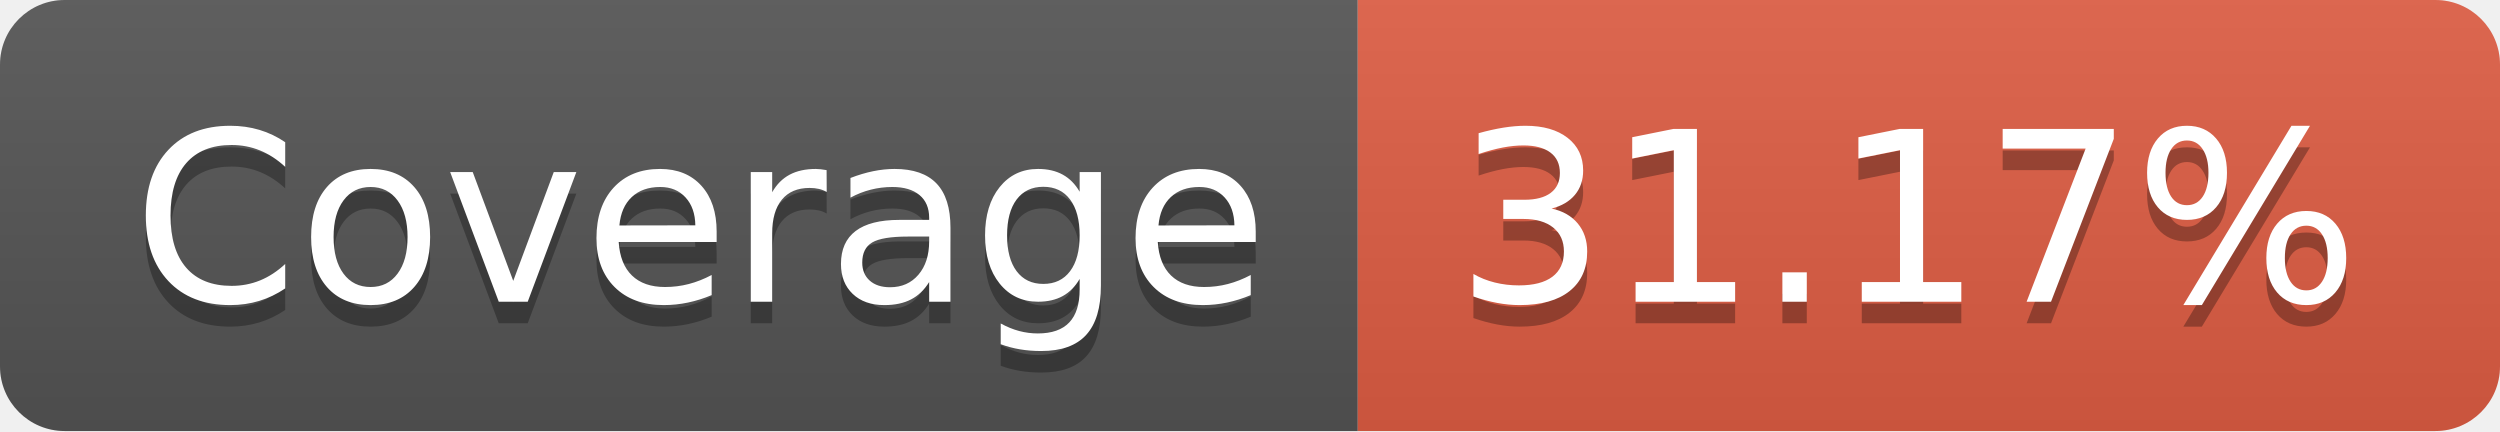
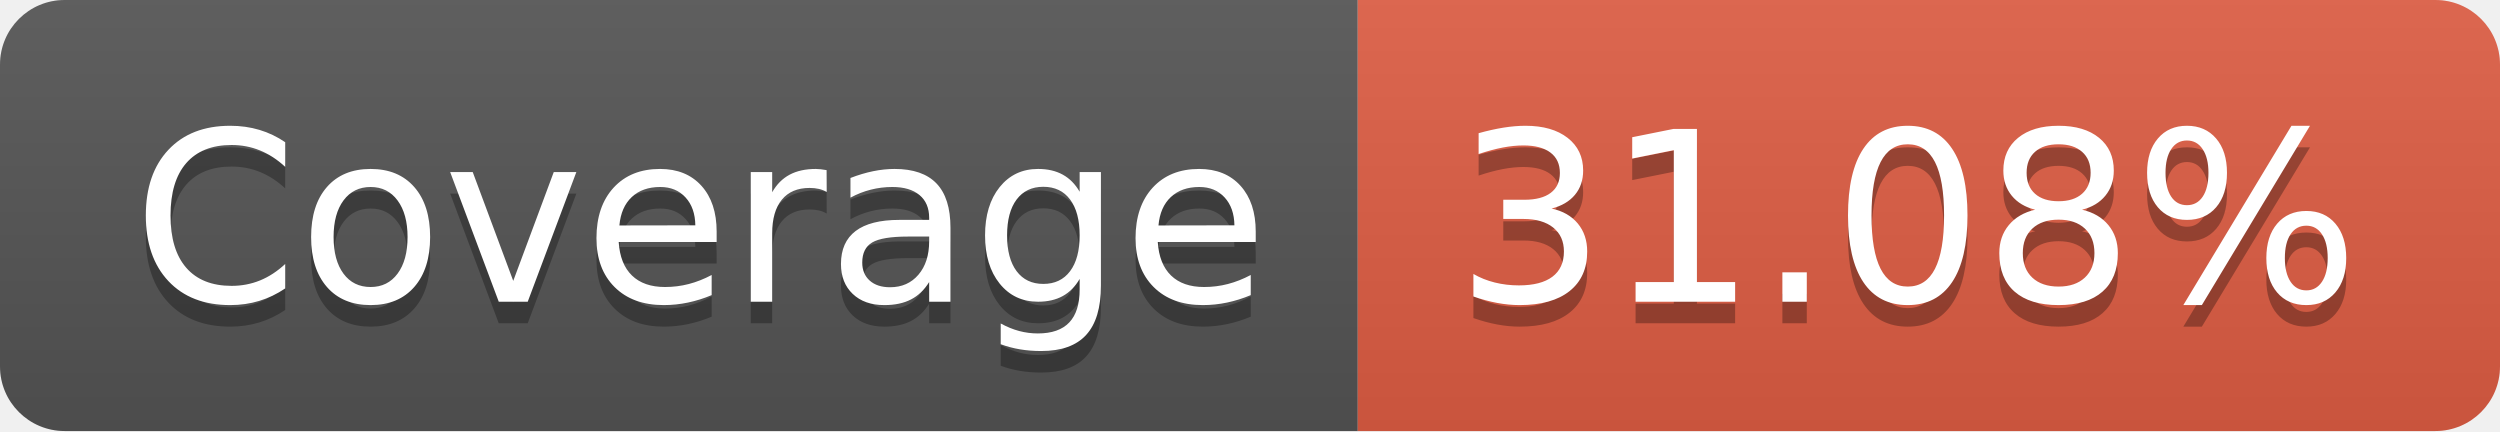
- <svg xmlns="http://www.w3.org/2000/svg" width="116" height="20" role="img" aria-label="Coverage: 31.17%">
+ <svg xmlns="http://www.w3.org/2000/svg" width="116" height="20" role="img" aria-label="Coverage: 31.08%">
  <linearGradient id="s" x2="0" y2="100%">
    <stop offset="0" stop-color="#bbb" stop-opacity=".1" />
    <stop offset="1" stop-opacity=".1" />
  </linearGradient>
  <clipPath id="r">
    <rect width="116" height="20" rx="3" fill="#fff" />
  </clipPath>
  <g clip-path="url(#r)">
    <rect width="63" height="20" fill="#555" />
    <rect x="63" width="53" height="20" fill="#e05d44" />
    <rect width="116" height="20" fill="url(#s)" />
  </g>
  <g fill="#fff" text-anchor="middle" font-family="Verdana,Geneva,DejaVu Sans,sans-serif" text-rendering="geometricPrecision" font-size="110">
    <text aria-hidden="true" x="325" y="150" fill="#010101" fill-opacity=".3" transform="scale(.1)" textLength="530">Coverage</text>
    <text x="325" y="140" transform="scale(.1)" fill="#fff" textLength="530">Coverage</text>
-     <text aria-hidden="true" x="885" y="150" fill="#010101" fill-opacity=".3" transform="scale(.1)" textLength="430">31.17%</text>
-     <text x="885" y="140" transform="scale(.1)" fill="#fff" textLength="430">31.17%</text>
+     <text aria-hidden="true" x="885" y="150" fill="#010101" fill-opacity=".3" transform="scale(.1)" textLength="430">31.08%</text>
+     <text x="885" y="140" transform="scale(.1)" fill="#fff" textLength="430">31.08%</text>
  </g>
</svg>
